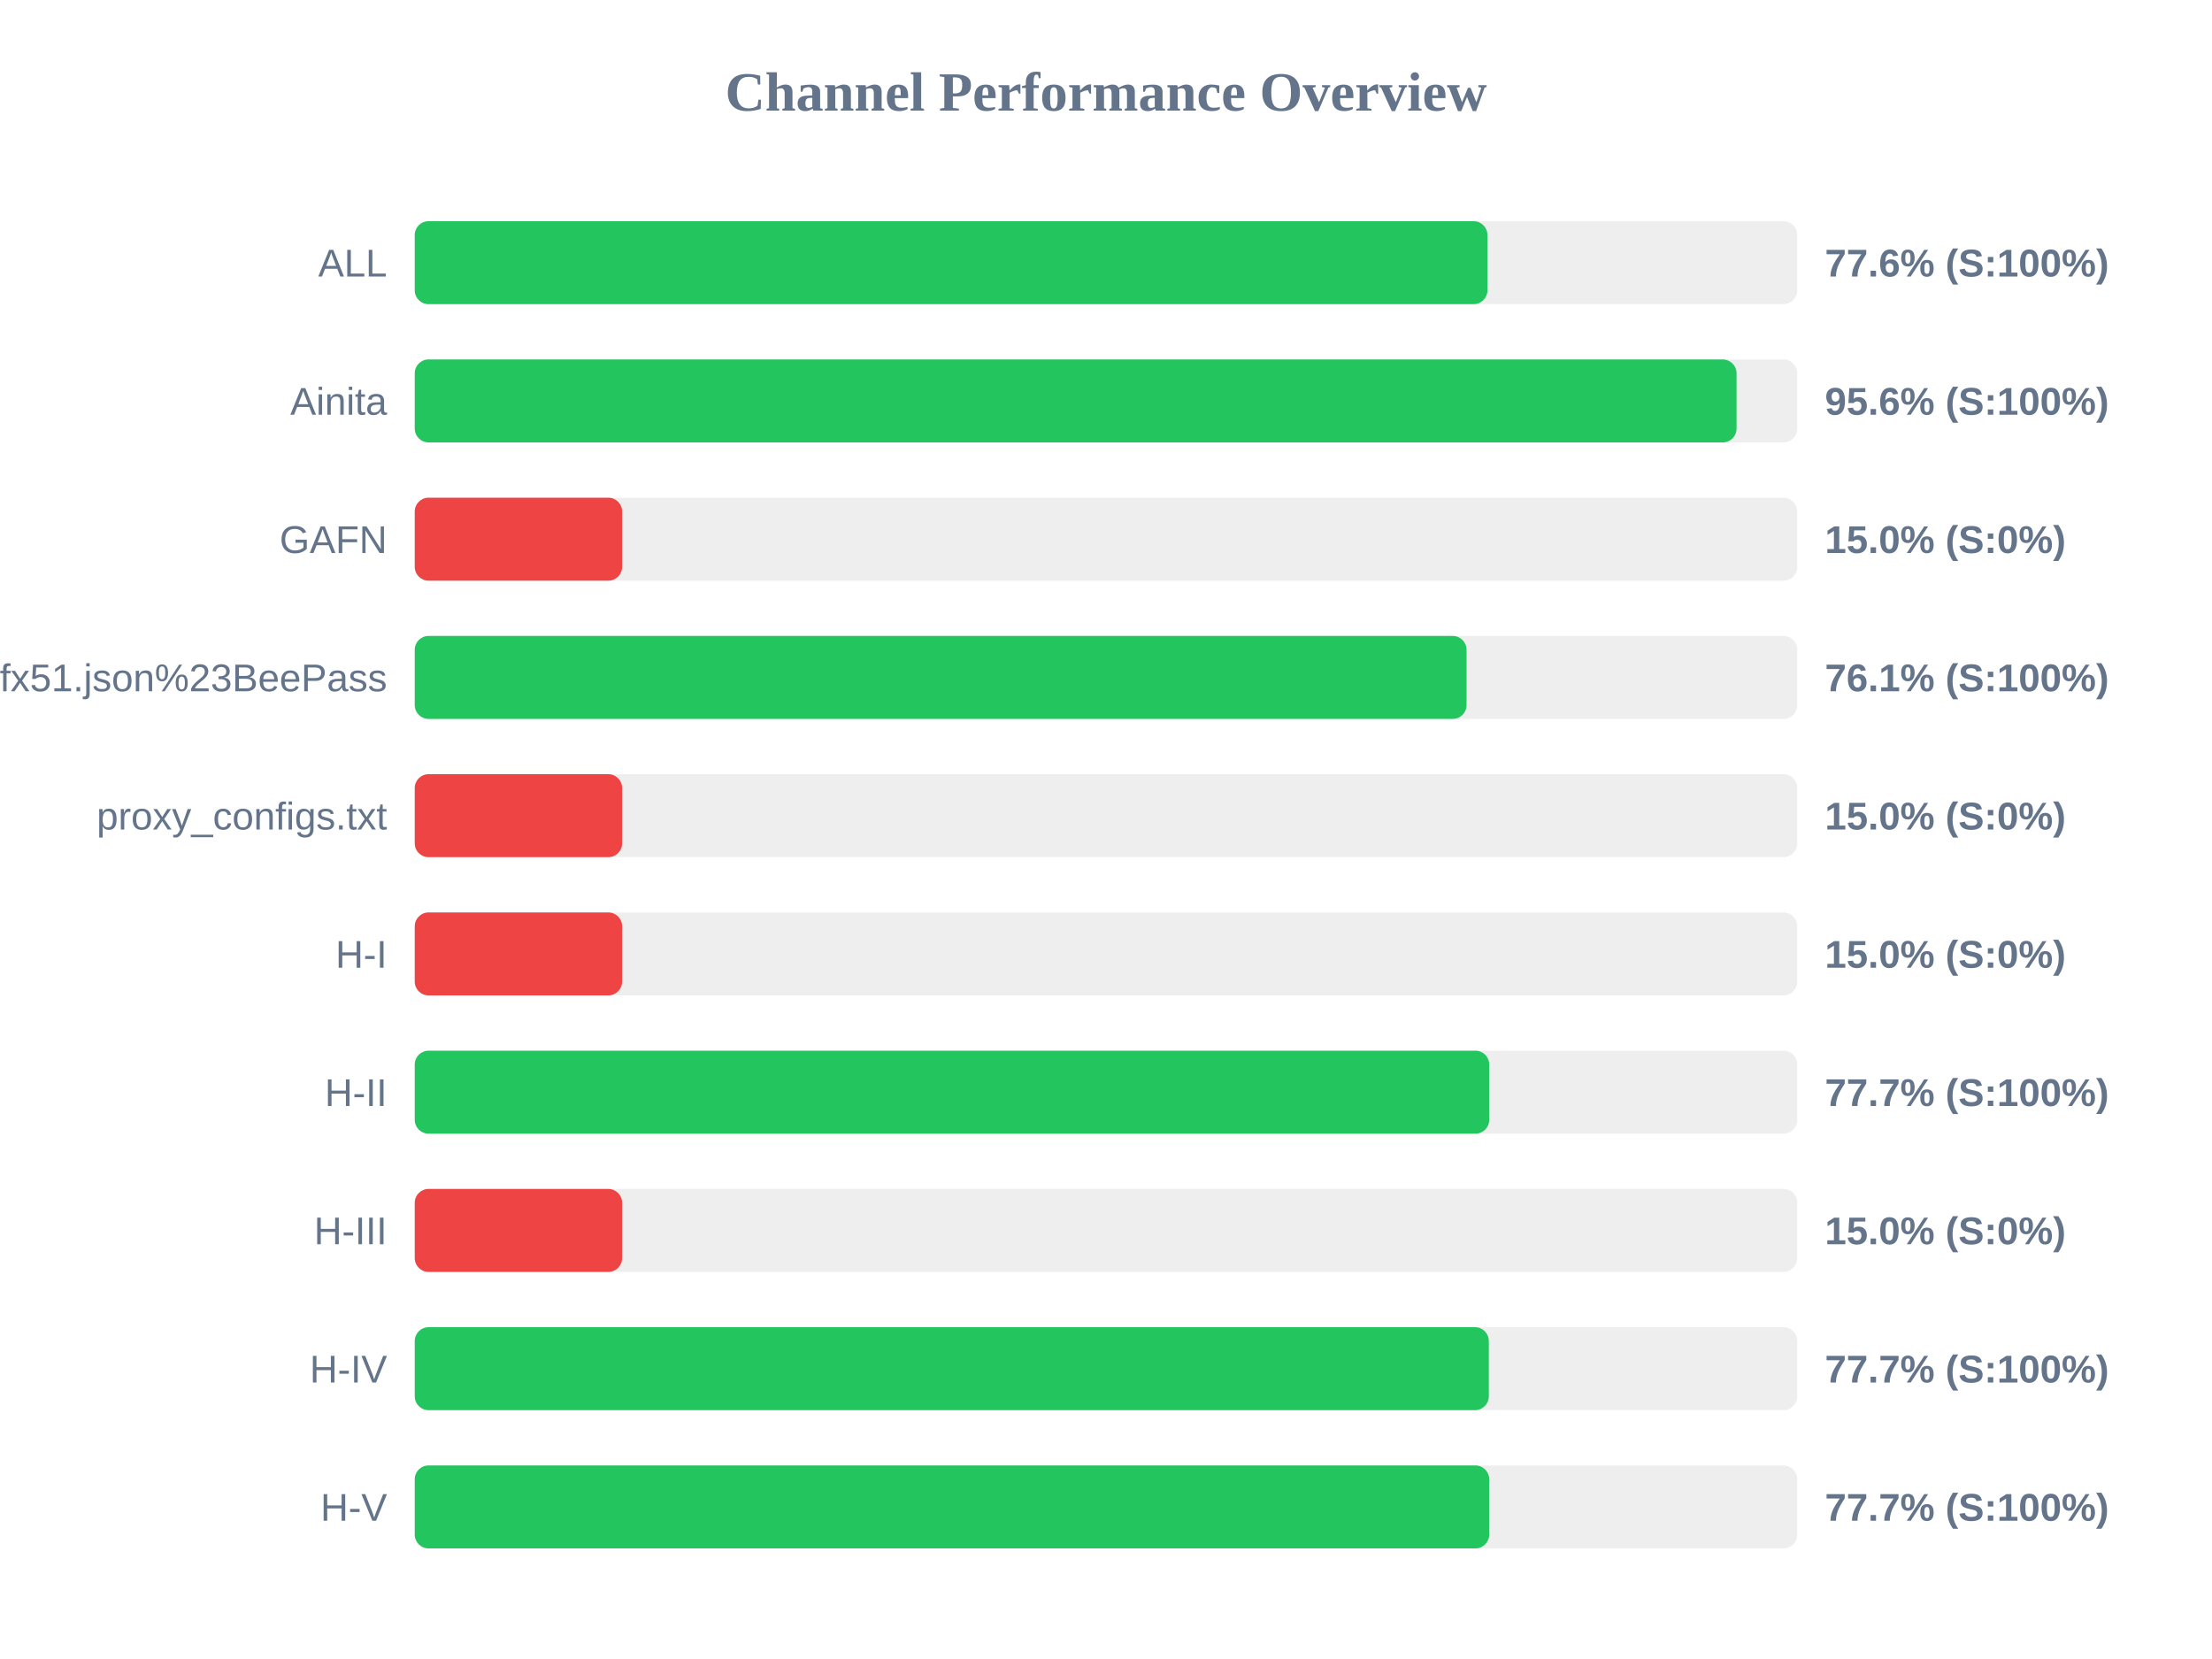
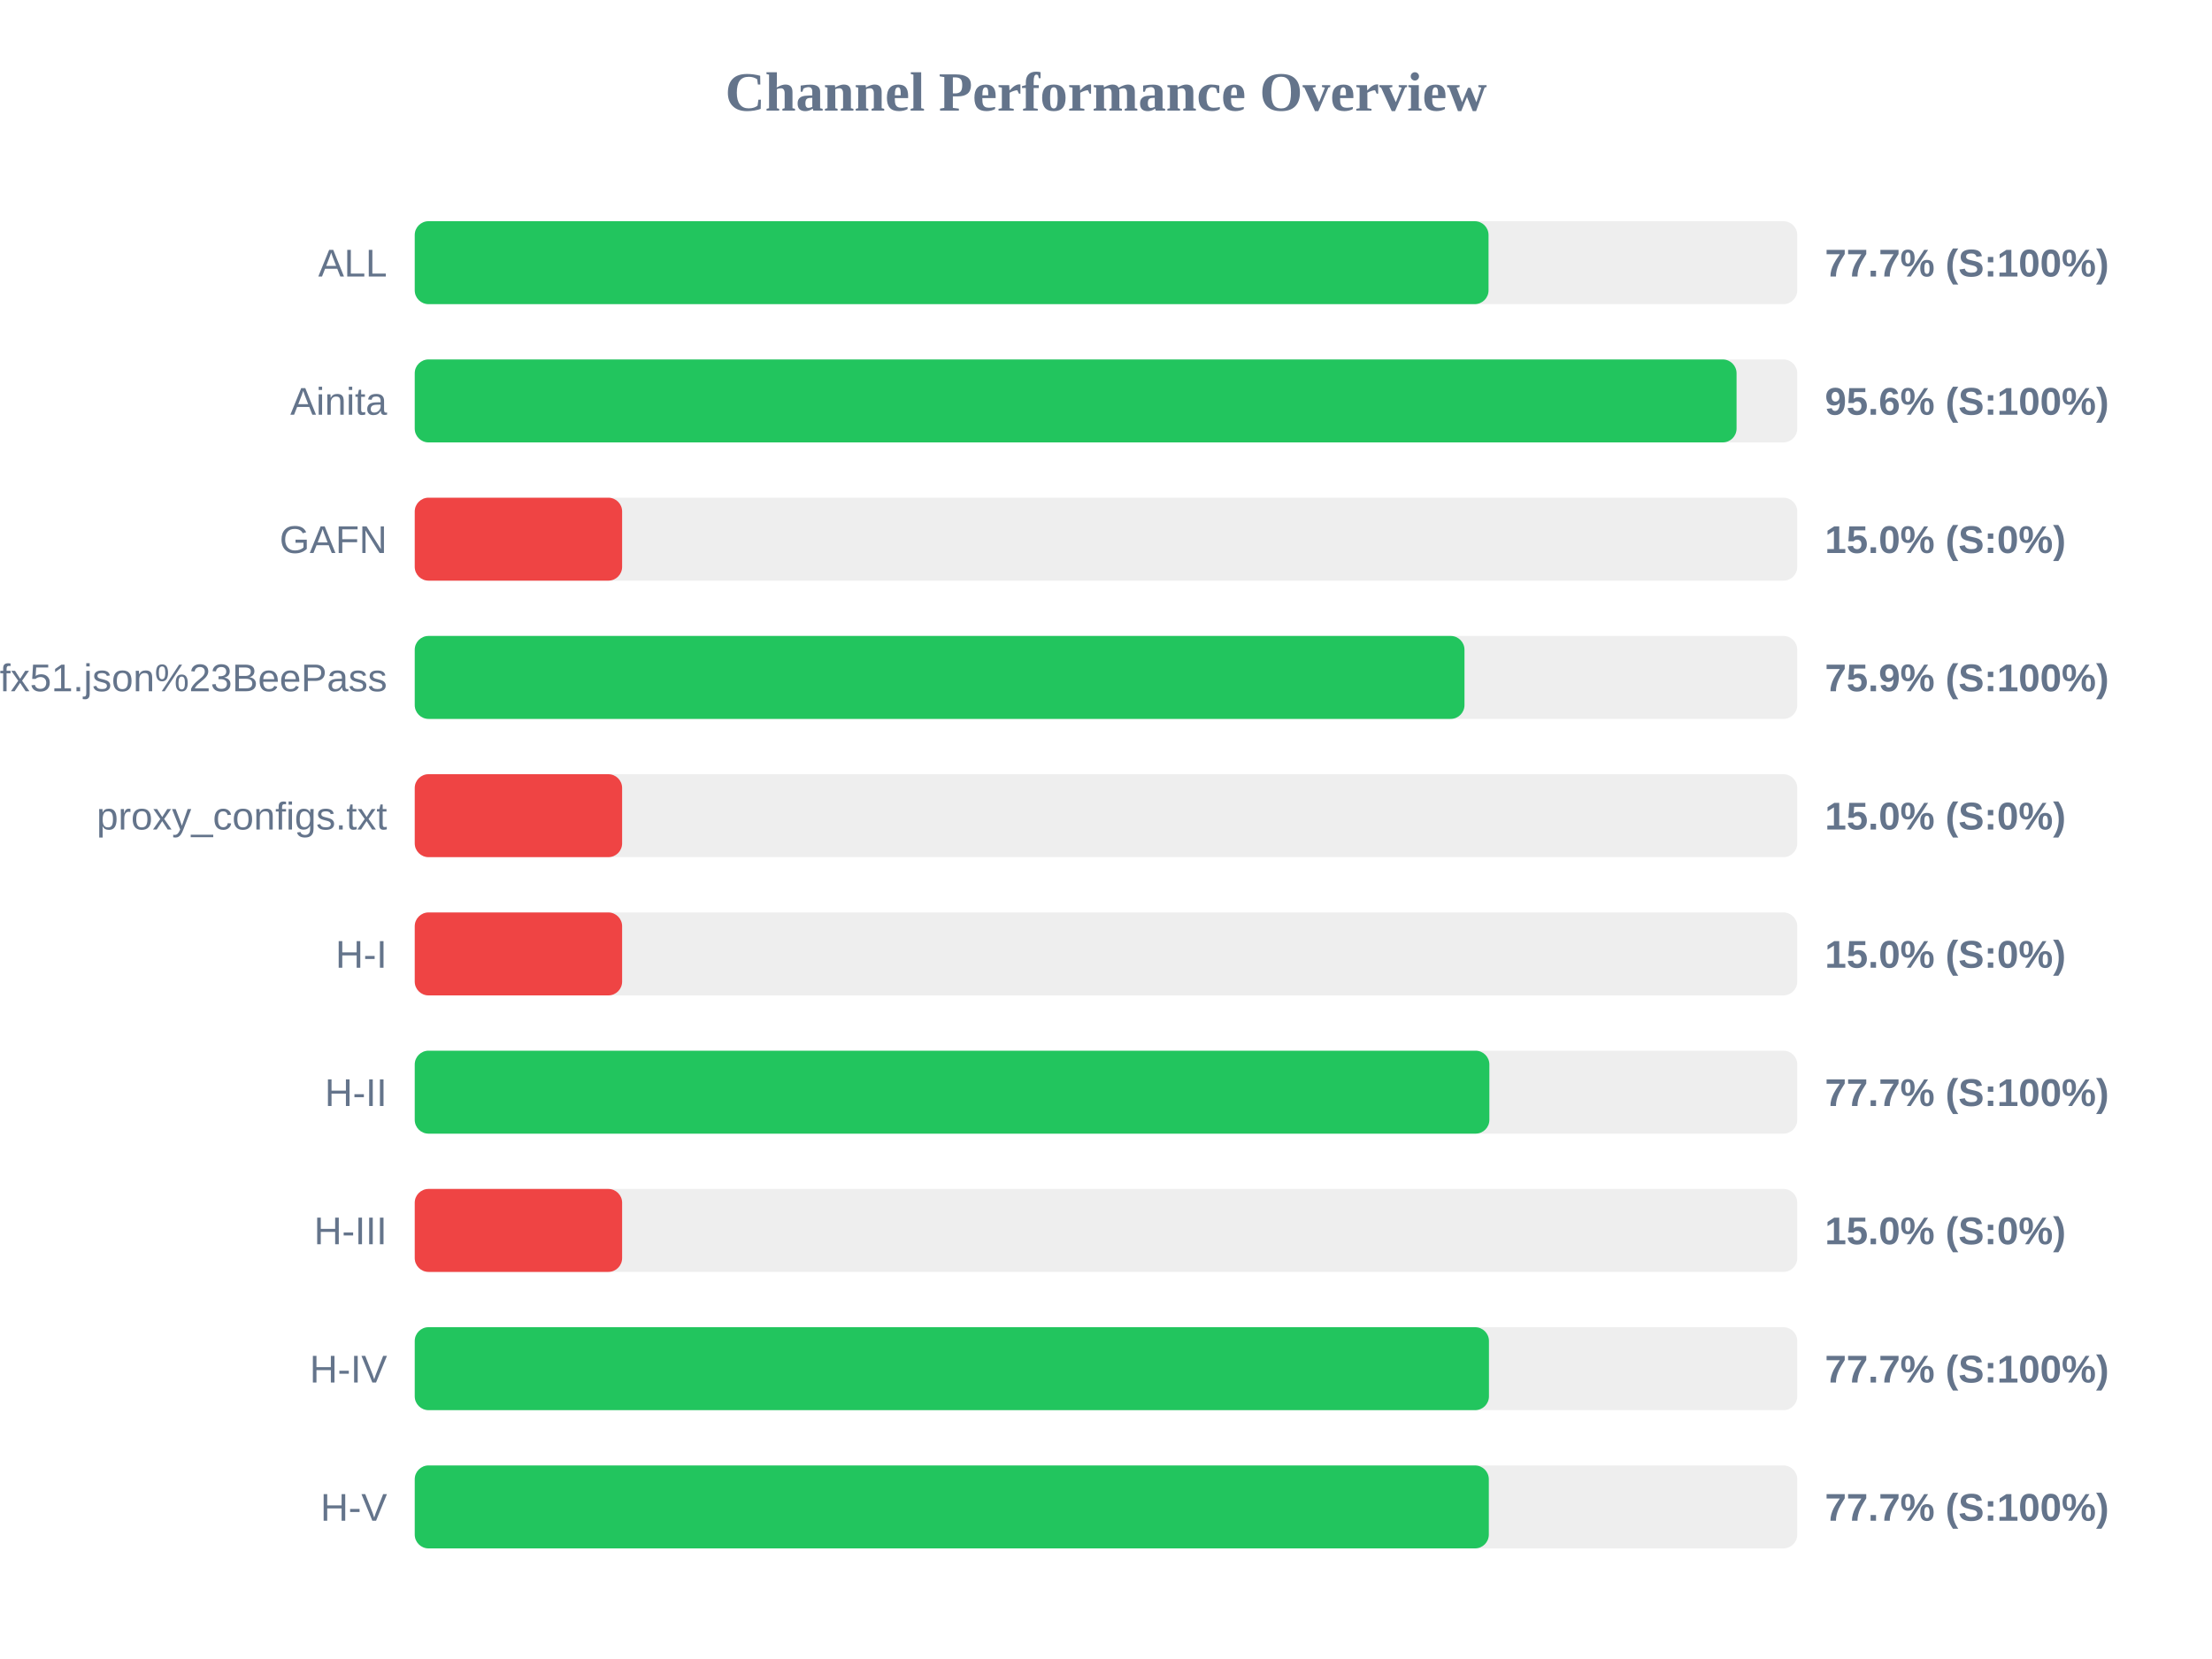
<svg xmlns="http://www.w3.org/2000/svg" width="800" height="600" version="1.1">
  <style>
        .row { font: 14px Arial; fill: #64748b; }
        .score { font: bold 14px Arial; fill: #64748b; }
    </style>
  <text x="400" y="40" text-anchor="middle" font-size="20px" font-weight="bold" fill="#64748b">Channel Performance Overview</text>
  <rect x="150" y="80" width="500" height="30" fill="#eee" rx="5" />
-   <rect x="150" y="80" width="387.95" height="30" fill="#22c55e" rx="5" />
+   <rect x="150" y="80" width="388.35" height="30" fill="#22c55e" rx="5" />
  <text x="140" y="100" text-anchor="end" class="row">ALL</text>
-   <text x="660" y="100" text-anchor="start" class="score">77.6% (S:100%)</text>
+   <text x="660" y="100" text-anchor="start" class="score">77.7% (S:100%)</text>
  <rect x="150" y="130" width="500" height="30" fill="#eee" rx="5" />
  <rect x="150" y="130" width="478.05" height="30" fill="#22c55e" rx="5" />
  <text x="140" y="150" text-anchor="end" class="row">Ainita</text>
  <text x="660" y="150" text-anchor="start" class="score">95.6% (S:100%)</text>
  <rect x="150" y="180" width="500" height="30" fill="#eee" rx="5" />
  <rect x="150" y="180" width="75.0" height="30" fill="#ef4444" rx="5" />
  <text x="140" y="200" text-anchor="end" class="row">GAFN</text>
  <text x="660" y="200" text-anchor="start" class="score">15.0% (S:0%)</text>
  <rect x="150" y="230" width="500" height="30" fill="#eee" rx="5" />
-   <rect x="150" y="230" width="380.4" height="30" fill="#22c55e" rx="5" />
+   <rect x="150" y="230" width="379.65" height="30" fill="#22c55e" rx="5" />
  <text x="140" y="250" text-anchor="end" class="row">sub?s=ssconf%3A%2F%2Fs3.amazonaws.com%2Fbeedynconprd%2Fzf38bv6oxi1nv3wfkpmxyfl8yj5fargza3foantoalu16vznl0ckxx7bgf1ufx51.json%23BeePass</text>
-   <text x="660" y="250" text-anchor="start" class="score">76.1% (S:100%)</text>
+   <text x="660" y="250" text-anchor="start" class="score">75.9% (S:100%)</text>
  <rect x="150" y="280" width="500" height="30" fill="#eee" rx="5" />
  <rect x="150" y="280" width="75.0" height="30" fill="#ef4444" rx="5" />
  <text x="140" y="300" text-anchor="end" class="row">proxy_configs.txt</text>
  <text x="660" y="300" text-anchor="start" class="score">15.0% (S:0%)</text>
  <rect x="150" y="330" width="500" height="30" fill="#eee" rx="5" />
  <rect x="150" y="330" width="75.0" height="30" fill="#ef4444" rx="5" />
  <text x="140" y="350" text-anchor="end" class="row">H-I</text>
  <text x="660" y="350" text-anchor="start" class="score">15.0% (S:0%)</text>
  <rect x="150" y="380" width="500" height="30" fill="#eee" rx="5" />
-   <rect x="150" y="380" width="388.6" height="30" fill="#22c55e" rx="5" />
+   <rect x="150" y="380" width="388.65" height="30" fill="#22c55e" rx="5" />
  <text x="140" y="400" text-anchor="end" class="row">H-II</text>
  <text x="660" y="400" text-anchor="start" class="score">77.7% (S:100%)</text>
  <rect x="150" y="430" width="500" height="30" fill="#eee" rx="5" />
  <rect x="150" y="430" width="75.0" height="30" fill="#ef4444" rx="5" />
  <text x="140" y="450" text-anchor="end" class="row">H-III</text>
  <text x="660" y="450" text-anchor="start" class="score">15.0% (S:0%)</text>
  <rect x="150" y="480" width="500" height="30" fill="#eee" rx="5" />
-   <rect x="150" y="480" width="388.45" height="30" fill="#22c55e" rx="5" />
+   <rect x="150" y="480" width="388.5" height="30" fill="#22c55e" rx="5" />
  <text x="140" y="500" text-anchor="end" class="row">H-IV</text>
  <text x="660" y="500" text-anchor="start" class="score">77.7% (S:100%)</text>
  <rect x="150" y="530" width="500" height="30" fill="#eee" rx="5" />
-   <rect x="150" y="530" width="388.6" height="30" fill="#22c55e" rx="5" />
+   <rect x="150" y="530" width="388.45" height="30" fill="#22c55e" rx="5" />
  <text x="140" y="550" text-anchor="end" class="row">H-V</text>
  <text x="660" y="550" text-anchor="start" class="score">77.7% (S:100%)</text>
</svg>
